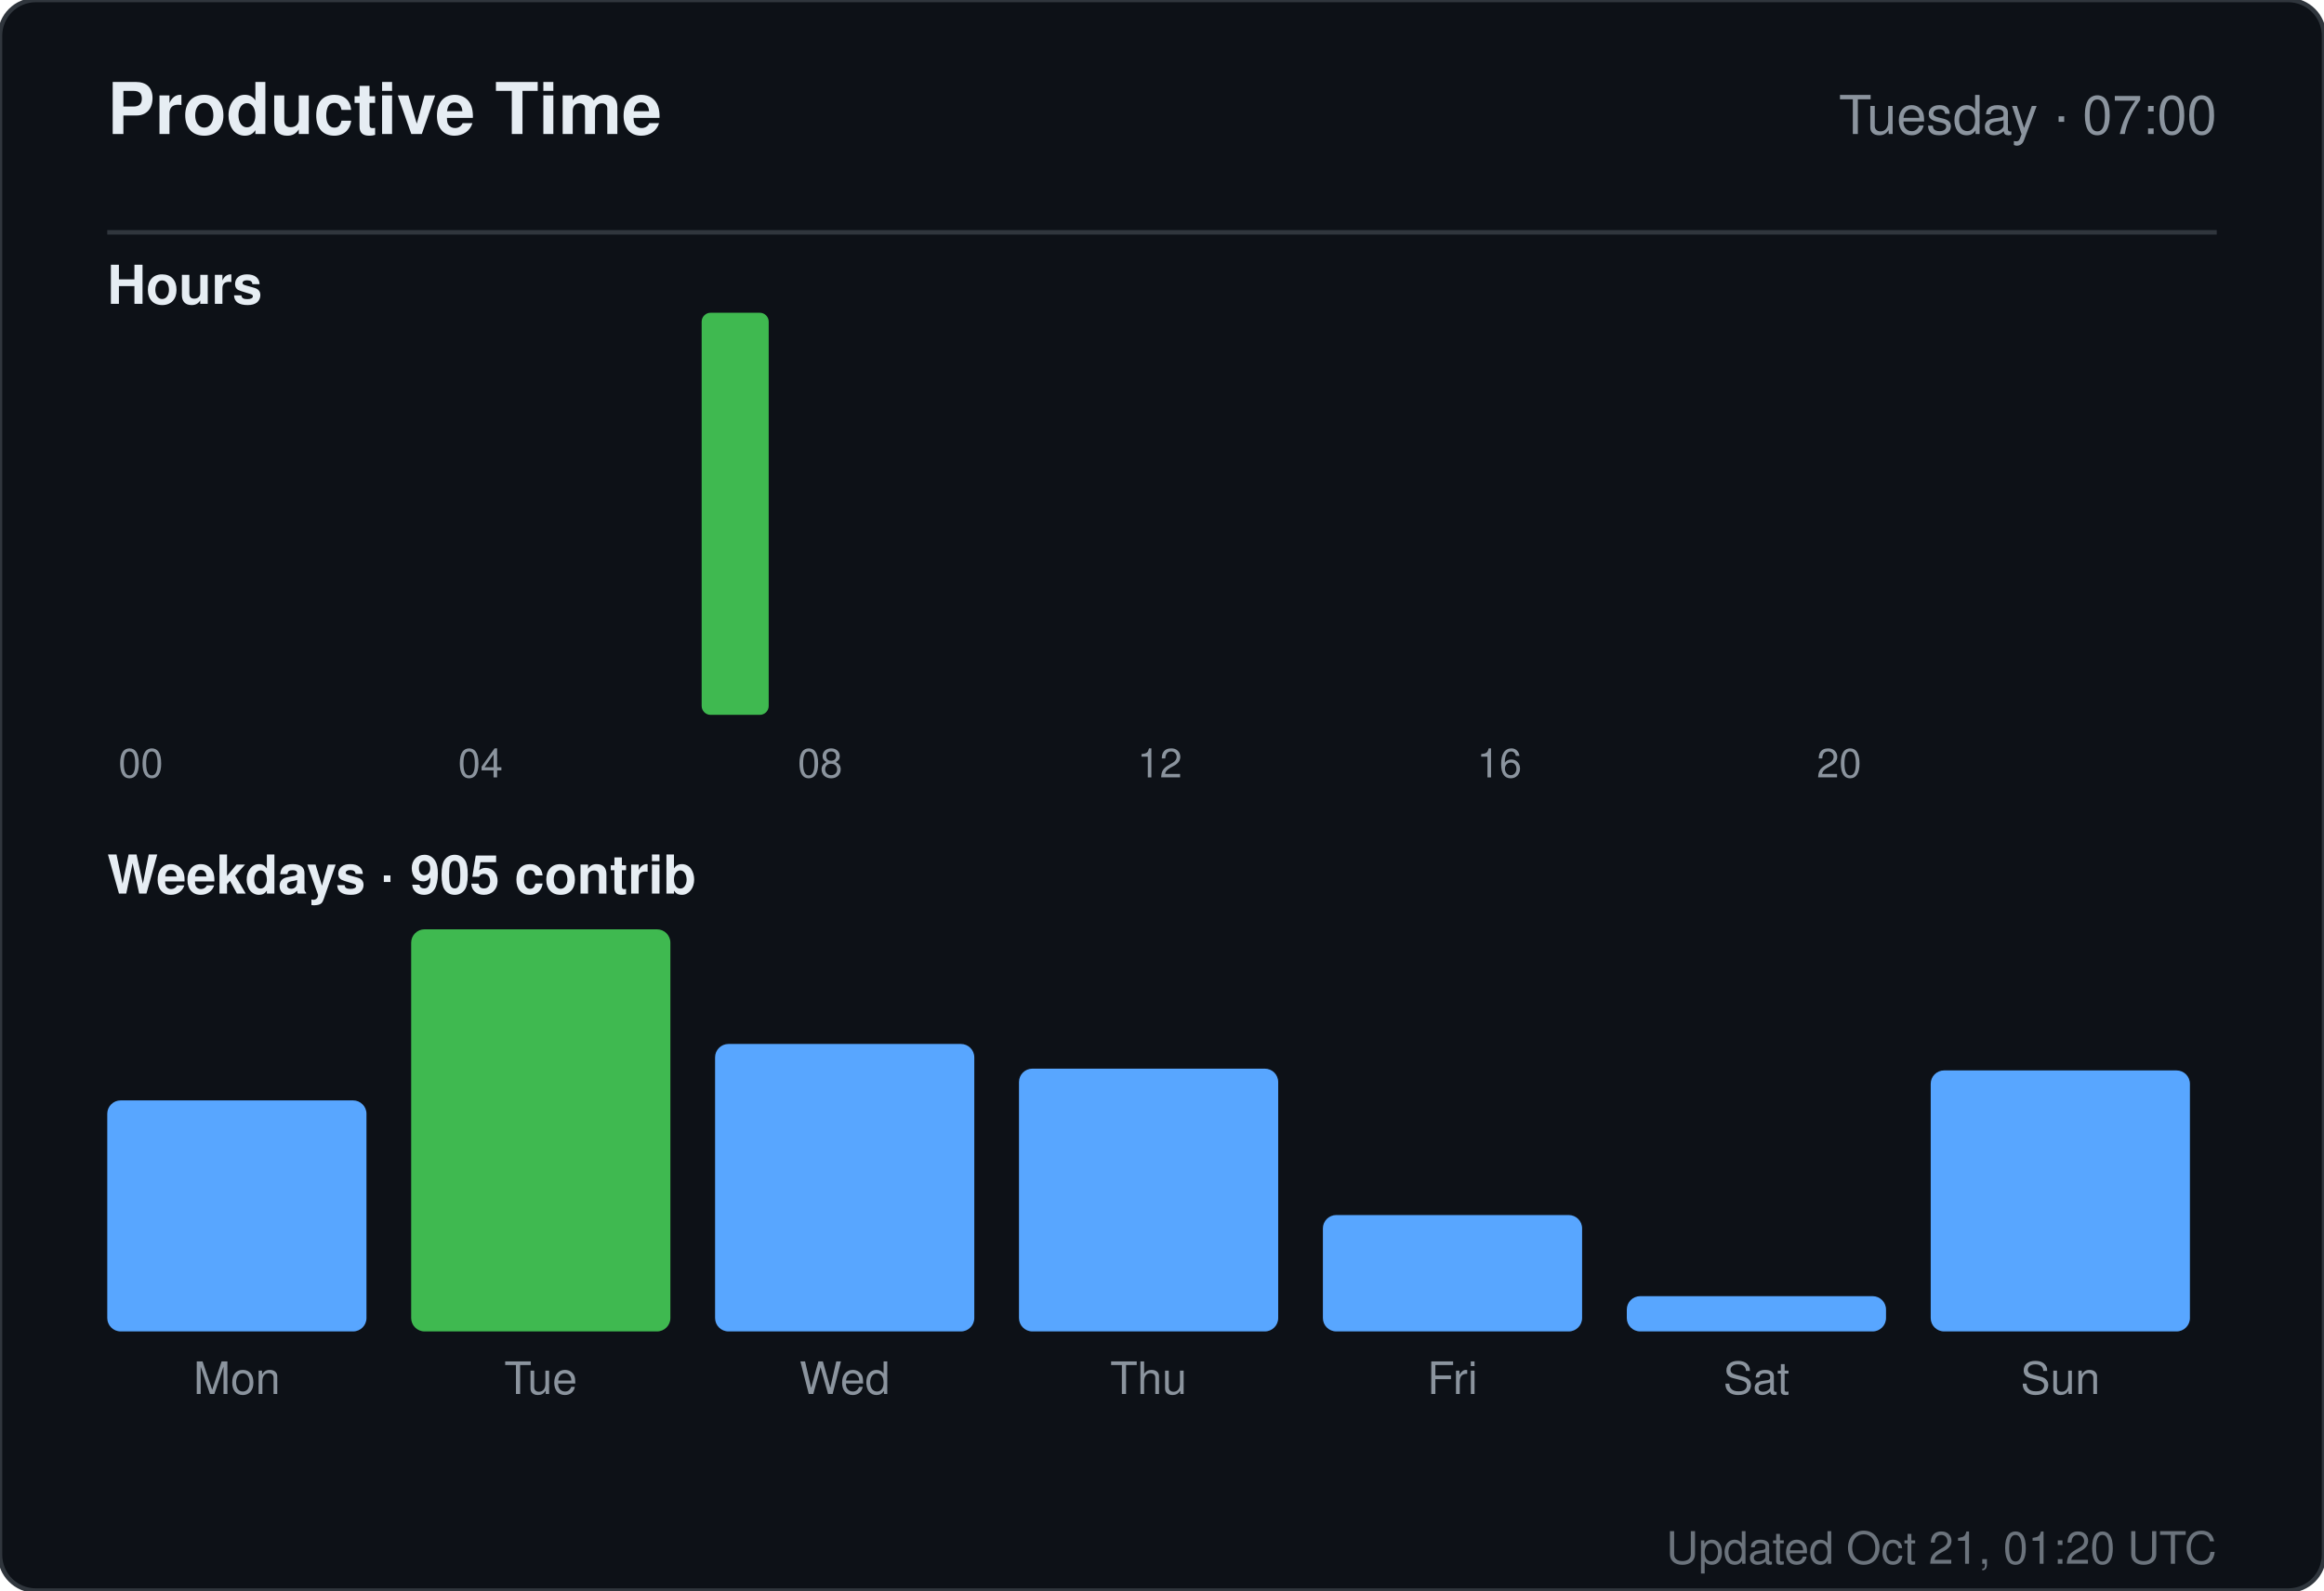
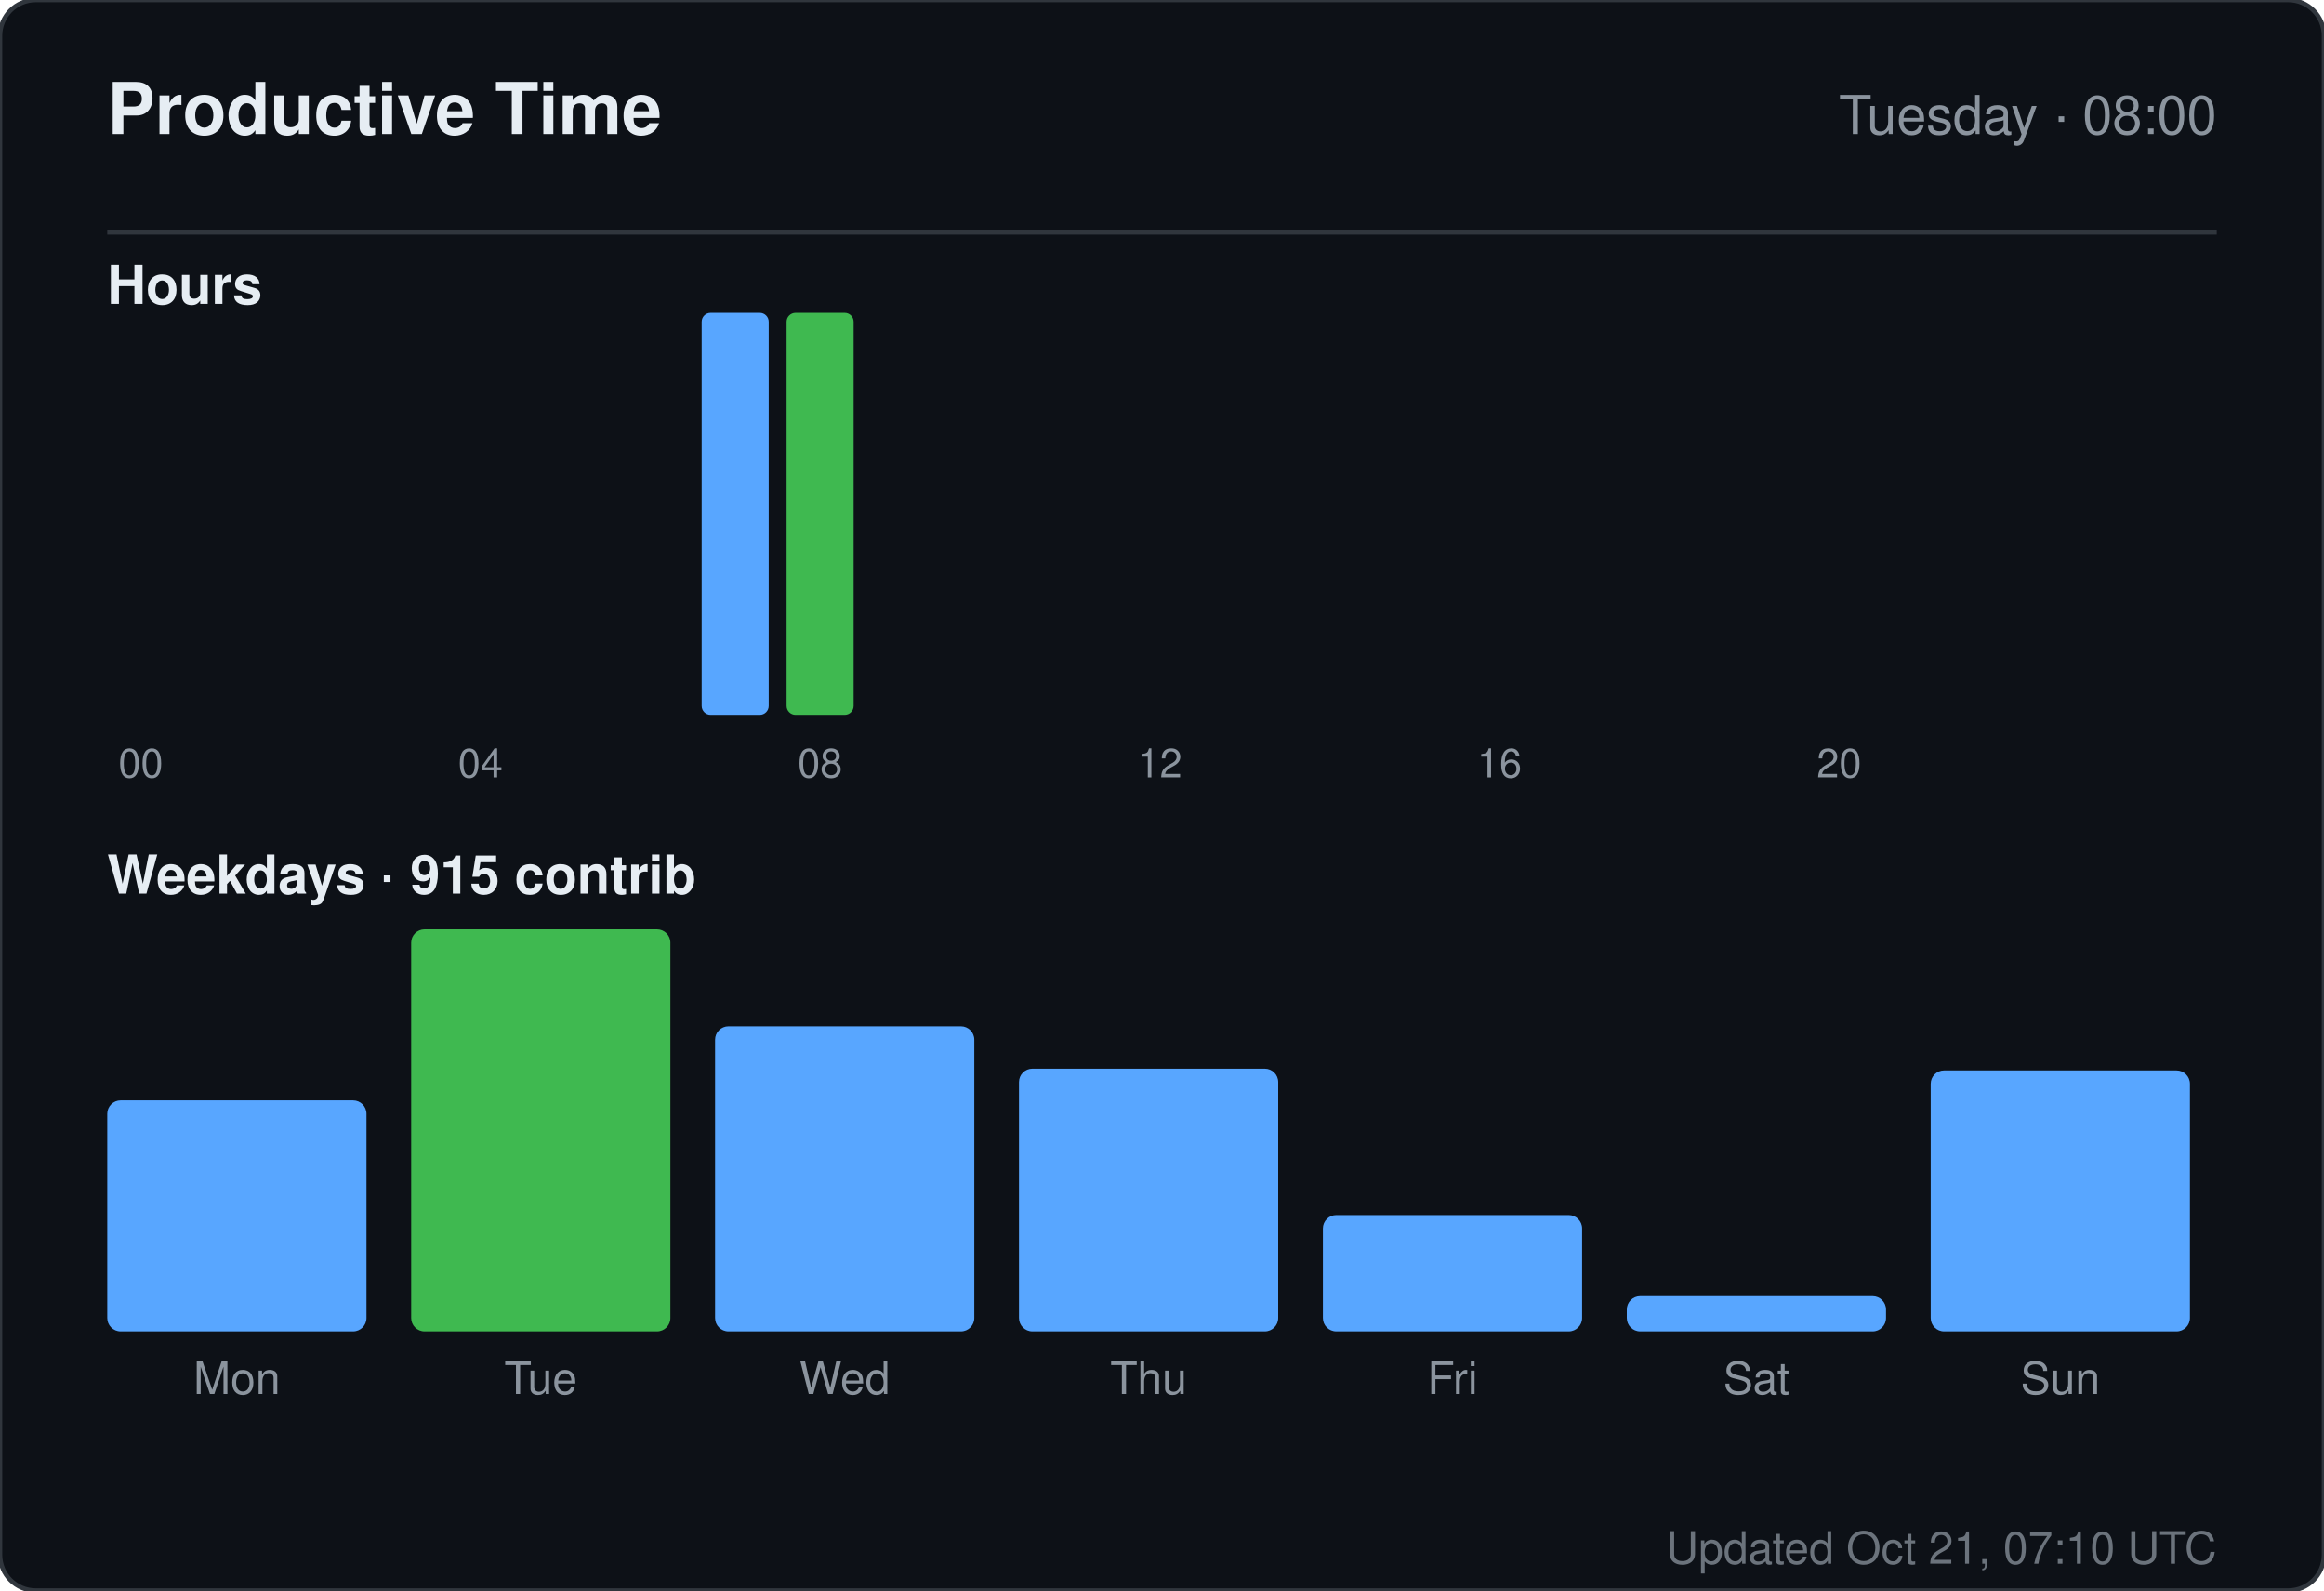
<svg xmlns="http://www.w3.org/2000/svg" width="520" height="356" viewBox="0 0 520 356" role="img" aria-label="Productive time for sandiirawan12">
  <rect width="520" height="356" rx="8" fill="#0d1117" stroke="#30363d" />
  <g font-family="-apple-system, BlinkMacSystemFont, Segoe UI, Helvetica, Arial, sans-serif">
    <text x="24" y="30" fill="#e6edf3" font-size="16" font-weight="700">Productive Time</text>
-     <text x="496" y="30" fill="#8b949e" font-size="12" text-anchor="end">Tuesday · 07:00</text>
+     <text x="496" y="30" fill="#8b949e" font-size="12" text-anchor="end">Tuesday · 08:00</text>
    <line x1="24" y1="52" x2="496" y2="52" stroke="#30363d" />
    <text x="24" y="68" fill="#e6edf3" font-size="12" font-weight="600">Hours</text>
    <rect x="24" y="160" width="15" height="0" rx="2" fill="#58a6ff" />
    <text x="31.5" y="174" fill="#8b949e" font-size="9" text-anchor="middle">00</text>
    <rect x="43" y="160" width="15" height="0" rx="2" fill="#58a6ff" />
    <rect x="62" y="160" width="15" height="0" rx="2" fill="#58a6ff" />
    <rect x="81" y="160" width="15" height="0" rx="2" fill="#58a6ff" />
    <rect x="100" y="160" width="15" height="0" rx="2" fill="#58a6ff" />
    <text x="107.5" y="174" fill="#8b949e" font-size="9" text-anchor="middle">04</text>
    <rect x="119" y="160" width="15" height="0" rx="2" fill="#58a6ff" />
    <rect x="138" y="160" width="15" height="0" rx="2" fill="#58a6ff" />
-     <rect x="157" y="70" width="15" height="90" rx="2" fill="#3fb950" />
-     <rect x="176" y="160" width="15" height="0" rx="2" fill="#58a6ff" />
+     <rect x="157" y="70" width="15" height="90" rx="2" fill="#58a6ff" />
+     <rect x="176" y="70" width="15" height="90" rx="2" fill="#3fb950" />
    <text x="183.5" y="174" fill="#8b949e" font-size="9" text-anchor="middle">08</text>
    <rect x="195" y="160" width="15" height="0" rx="2" fill="#58a6ff" />
    <rect x="214" y="160" width="15" height="0" rx="2" fill="#58a6ff" />
    <rect x="233" y="160" width="15" height="0" rx="2" fill="#58a6ff" />
    <rect x="252" y="160" width="15" height="0" rx="2" fill="#58a6ff" />
    <text x="259.5" y="174" fill="#8b949e" font-size="9" text-anchor="middle">12</text>
    <rect x="271" y="160" width="15" height="0" rx="2" fill="#58a6ff" />
    <rect x="290" y="160" width="15" height="0" rx="2" fill="#58a6ff" />
    <rect x="309" y="160" width="15" height="0" rx="2" fill="#58a6ff" />
    <rect x="328" y="160" width="15" height="0" rx="2" fill="#58a6ff" />
    <text x="335.5" y="174" fill="#8b949e" font-size="9" text-anchor="middle">16</text>
    <rect x="347" y="160" width="15" height="0" rx="2" fill="#58a6ff" />
    <rect x="366" y="160" width="15" height="0" rx="2" fill="#58a6ff" />
    <rect x="385" y="160" width="15" height="0" rx="2" fill="#58a6ff" />
    <rect x="404" y="160" width="15" height="0" rx="2" fill="#58a6ff" />
    <text x="411.5" y="174" fill="#8b949e" font-size="9" text-anchor="middle">20</text>
    <rect x="423" y="160" width="15" height="0" rx="2" fill="#58a6ff" />
    <rect x="442" y="160" width="15" height="0" rx="2" fill="#58a6ff" />
    <rect x="461" y="160" width="15" height="0" rx="2" fill="#58a6ff" />
-     <text x="24" y="200" fill="#e6edf3" font-size="12" font-weight="600">Weekdays · 905 contrib</text>
+     <text x="24" y="200" fill="#e6edf3" font-size="12" font-weight="600">Weekdays · 915 contrib</text>
    <rect x="24" y="246.289" width="58" height="51.711" rx="3" fill="#58a6ff" />
    <text x="53" y="312" fill="#8b949e" font-size="10" text-anchor="middle">Mon</text>
    <rect x="92" y="208" width="58" height="90" rx="3" fill="#3fb950" />
    <text x="121" y="312" fill="#8b949e" font-size="10" text-anchor="middle">Tue</text>
-     <rect x="160" y="233.658" width="58" height="64.342" rx="3" fill="#58a6ff" />
+     <rect x="160" y="229.711" width="58" height="68.289" rx="3" fill="#58a6ff" />
    <text x="189" y="312" fill="#8b949e" font-size="10" text-anchor="middle">Wed</text>
    <rect x="228" y="239.184" width="58" height="58.816" rx="3" fill="#58a6ff" />
    <text x="257" y="312" fill="#8b949e" font-size="10" text-anchor="middle">Thu</text>
    <rect x="296" y="271.947" width="58" height="26.053" rx="3" fill="#58a6ff" />
    <text x="325" y="312" fill="#8b949e" font-size="10" text-anchor="middle">Fri</text>
    <rect x="364" y="290.105" width="58" height="7.895" rx="3" fill="#58a6ff" />
    <text x="393" y="312" fill="#8b949e" font-size="10" text-anchor="middle">Sat</text>
    <rect x="432" y="239.579" width="58" height="58.421" rx="3" fill="#58a6ff" />
    <text x="461" y="312" fill="#8b949e" font-size="10" text-anchor="middle">Sun</text>
-     <text x="496" y="350" fill="#8b949e" font-size="10" text-anchor="end" opacity="0.75">Updated Oct 21, 01:20 UTC</text>
+     <text x="496" y="350" fill="#8b949e" font-size="10" text-anchor="end" opacity="0.75">Updated Oct 21, 07:10 UTC</text>
  </g>
</svg>
